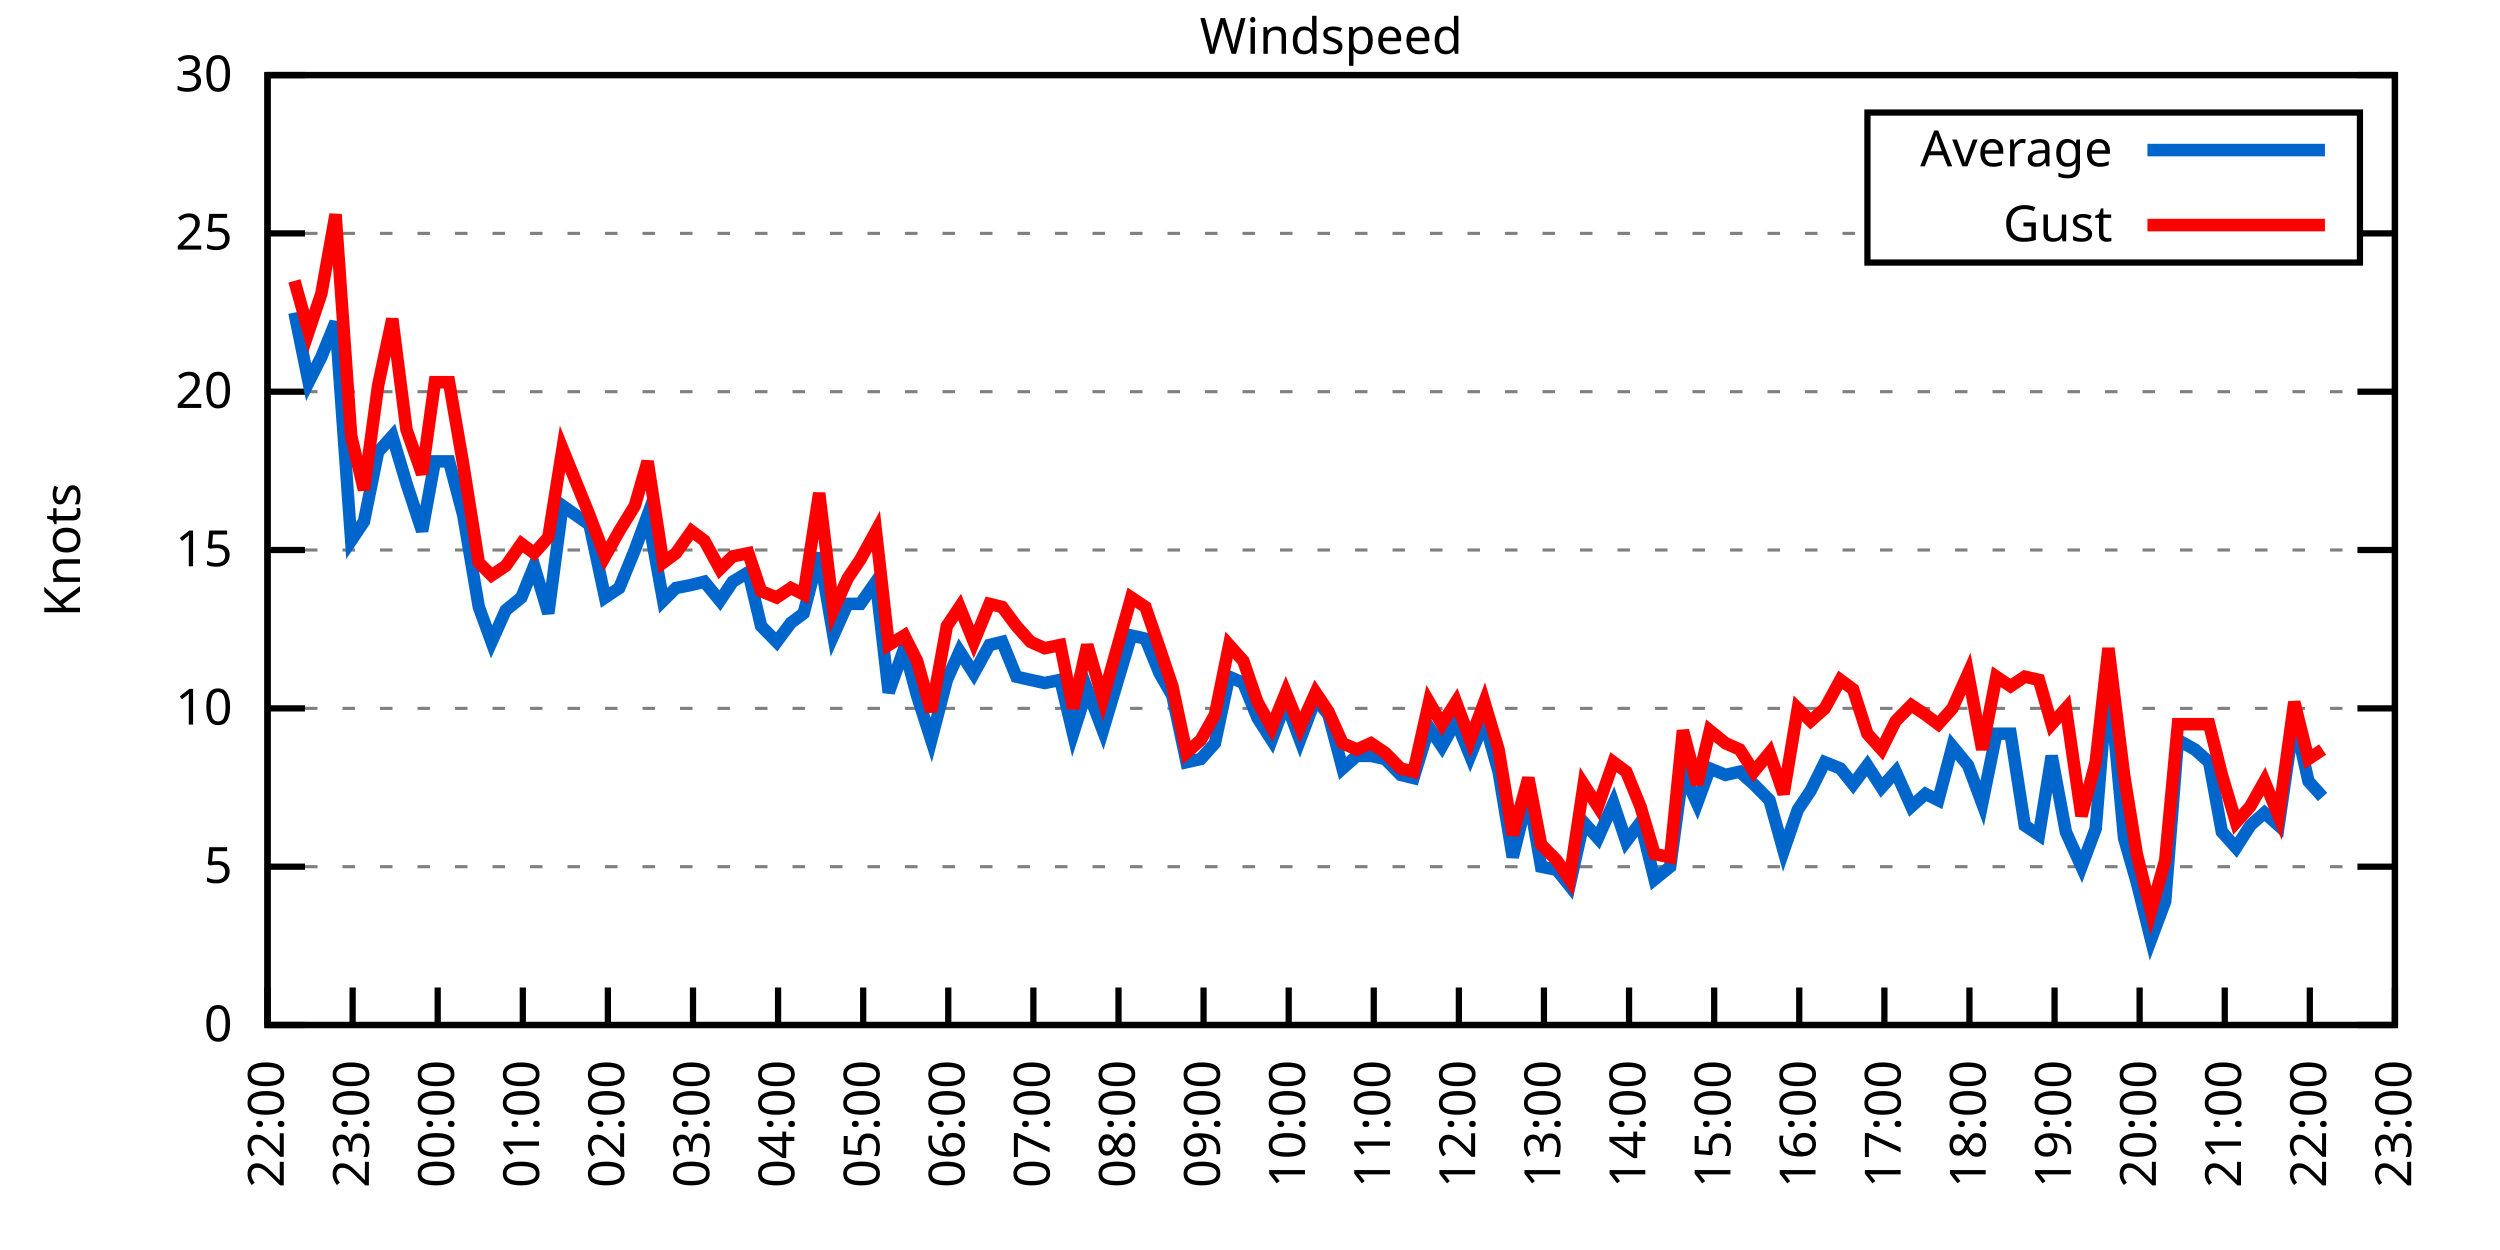
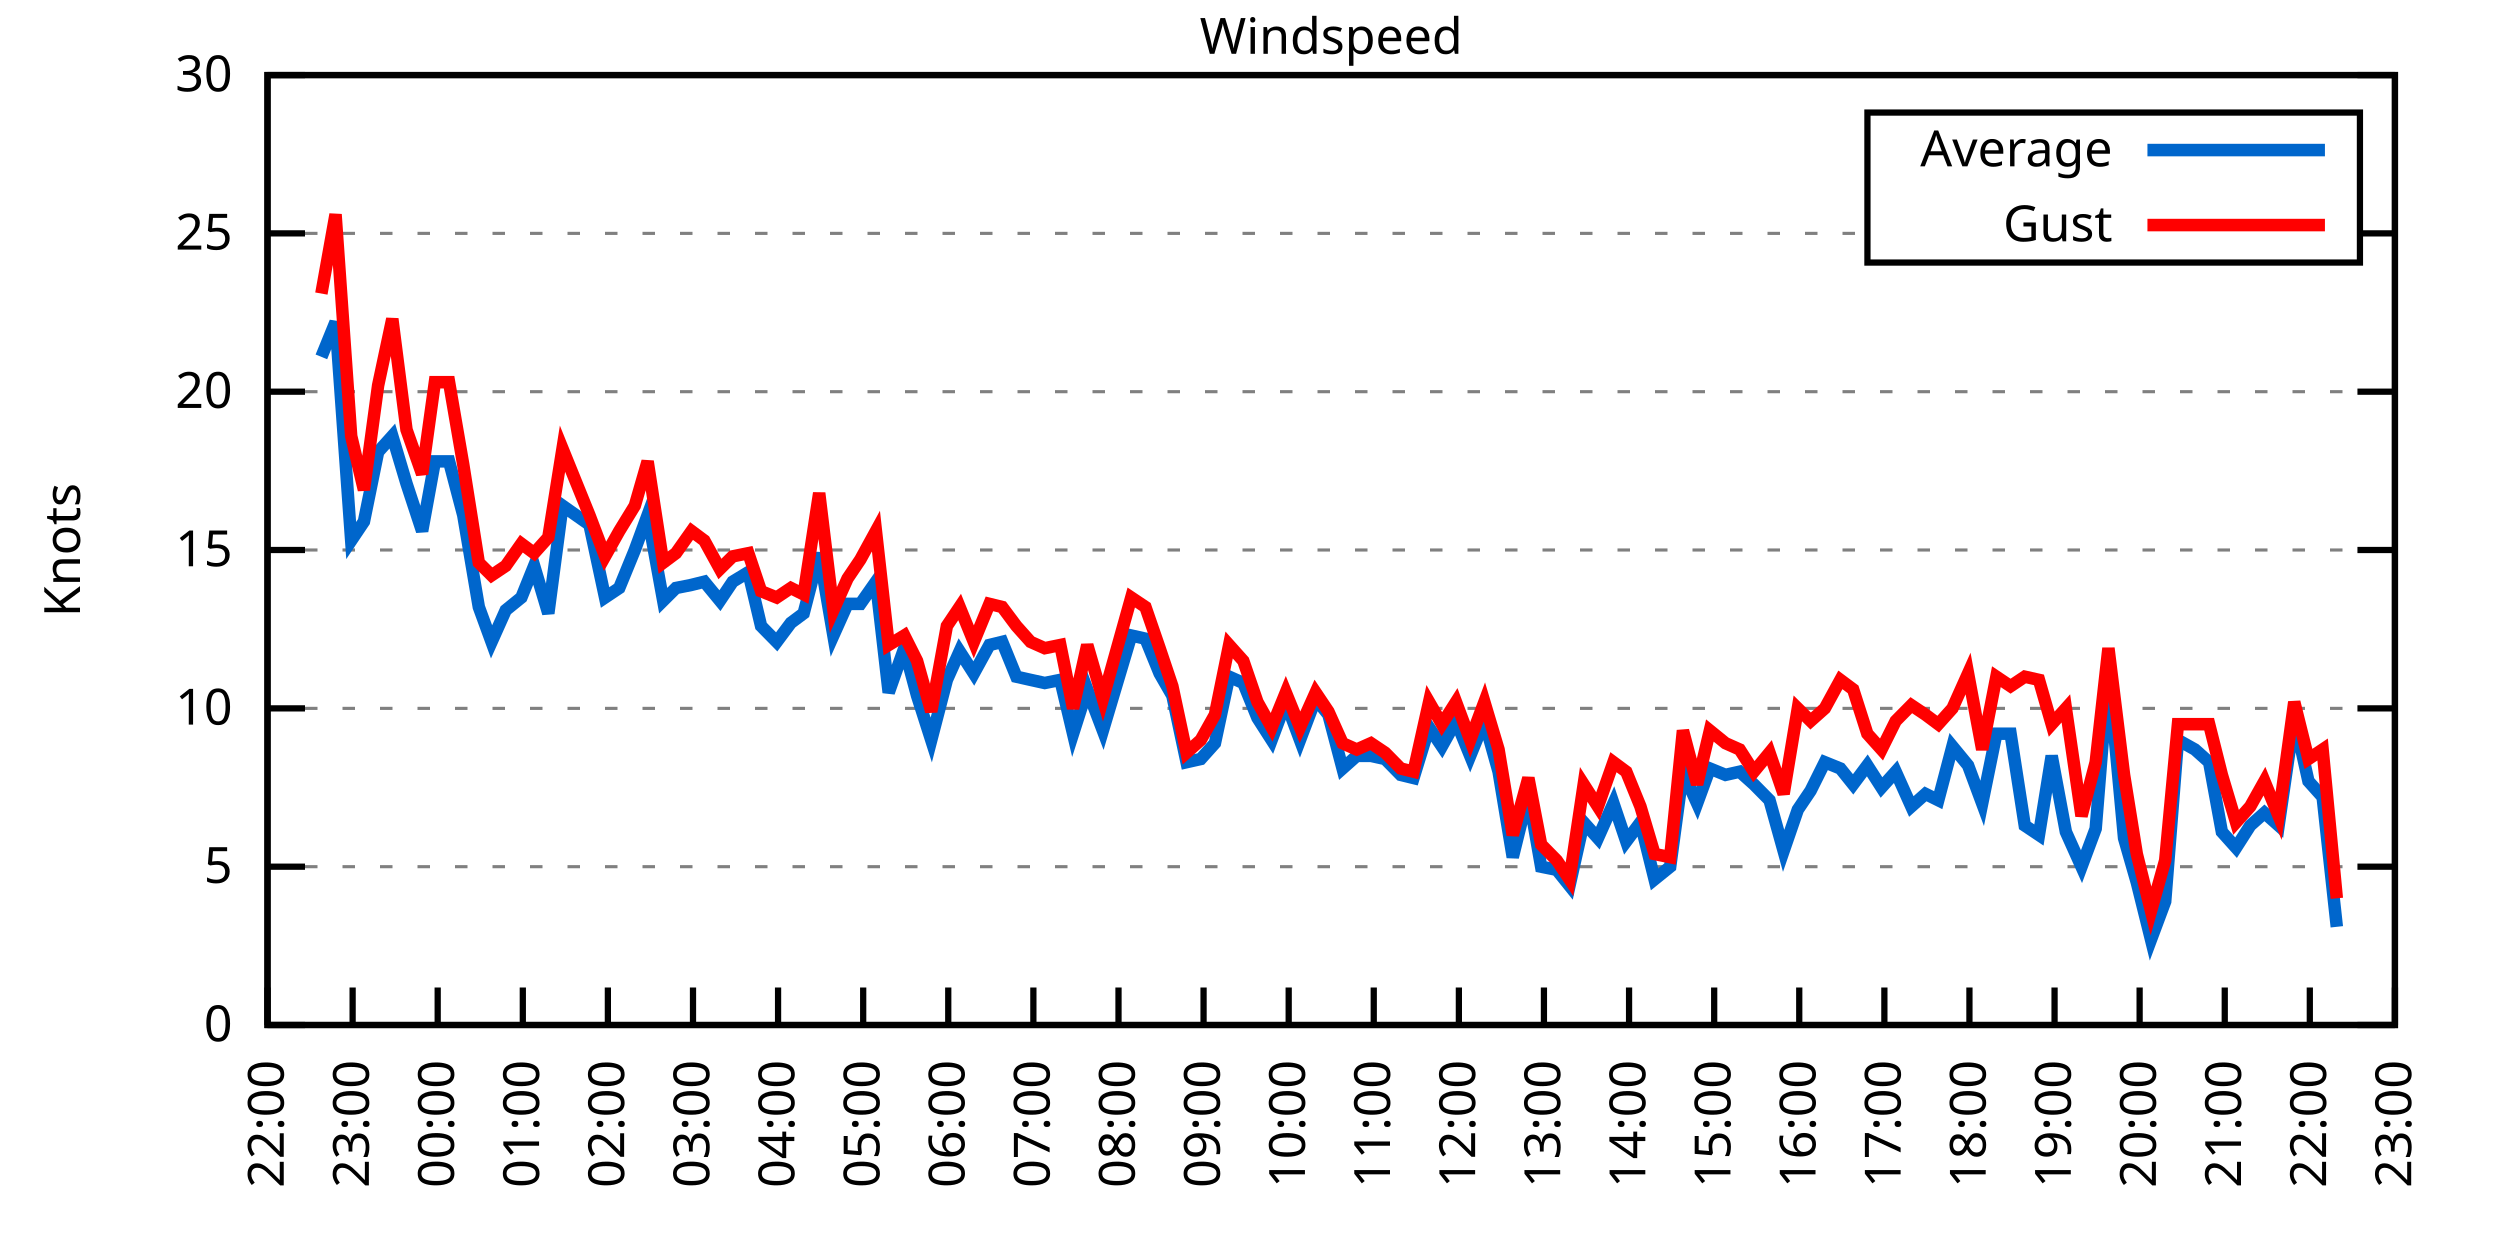
<svg xmlns="http://www.w3.org/2000/svg" xmlns:xlink="http://www.w3.org/1999/xlink" width="400" height="200" viewBox="0 0 400 200">
  <g id="gnuplot_canvas">
    <rect x="0" y="0" width="400" height="200" fill="none" />
    <defs>
      <circle id="gpDot" r="0.5" stroke-width="0.5" stroke="currentColor" />
      <path id="gpPt0" stroke-width="0.333" stroke="currentColor" d="M-1,0 h2 M0,-1 v2" />
      <path id="gpPt1" stroke-width="0.333" stroke="currentColor" d="M-1,-1 L1,1 M1,-1 L-1,1" />
      <path id="gpPt2" stroke-width="0.333" stroke="currentColor" d="M-1,0 L1,0 M0,-1 L0,1 M-1,-1 L1,1 M-1,1 L1,-1" />
      <rect id="gpPt3" stroke-width="0.333" stroke="currentColor" x="-1" y="-1" width="2" height="2" />
      <rect id="gpPt4" stroke-width="0.333" stroke="currentColor" fill="currentColor" x="-1" y="-1" width="2" height="2" />
      <circle id="gpPt5" stroke-width="0.333" stroke="currentColor" cx="0" cy="0" r="1" />
      <use xlink:href="#gpPt5" id="gpPt6" fill="currentColor" stroke="none" />
      <path id="gpPt7" stroke-width="0.333" stroke="currentColor" d="M0,-1.33 L-1.33,0.67 L1.33,0.67 z" />
      <use xlink:href="#gpPt7" id="gpPt8" fill="currentColor" stroke="none" />
      <use xlink:href="#gpPt7" id="gpPt9" stroke="currentColor" transform="rotate(180)" />
      <use xlink:href="#gpPt9" id="gpPt10" fill="currentColor" stroke="none" />
      <use xlink:href="#gpPt3" id="gpPt11" stroke="currentColor" transform="rotate(45)" />
      <use xlink:href="#gpPt11" id="gpPt12" fill="currentColor" stroke="none" />
      <path id="gpPt13" stroke-width="0.333" stroke="currentColor" d="M0,1.330 L1.265,0.411 L0.782,-1.067 L-0.782,-1.076 L-1.265,0.411 z" />
      <use xlink:href="#gpPt13" id="gpPt14" fill="currentColor" stroke="none" />
      <filter id="textbox" filterUnits="objectBoundingBox" x="0" y="0" height="1" width="1">
        <feFlood flood-color="white" flood-opacity="1" result="bgnd" />
        <feComposite in="SourceGraphic" in2="bgnd" operator="atop" />
      </filter>
      <filter id="greybox" filterUnits="objectBoundingBox" x="0" y="0" height="1" width="1">
        <feFlood flood-color="lightgrey" flood-opacity="1" result="grey" />
        <feComposite in="SourceGraphic" in2="grey" operator="atop" />
      </filter>
    </defs>
    <g fill="none" color="white" stroke="currentColor" stroke-width="1.00" stroke-linecap="butt" stroke-linejoin="miter">
</g>
    <g fill="none" color="black" stroke="currentColor" stroke-width="1.00" stroke-linecap="butt" stroke-linejoin="miter">
      <g stroke="none" shape-rendering="crispEdges">
        <polygon fill="rgb(255, 255, 255)" points="42.80,164.00 383.18,164.00 383.18,12.02 42.80,12.02 " />
      </g>
    </g>
    <g fill="none" color="black" stroke="currentColor" stroke-width="1.00" stroke-linecap="butt" stroke-linejoin="miter">
</g>
    <g fill="none" color="black" stroke="black" stroke-width="0.50" stroke-linecap="butt" stroke-linejoin="miter">
</g>
    <g fill="none" color="gray" stroke="currentColor" stroke-width="0.50" stroke-linecap="butt" stroke-linejoin="miter">
      <path stroke="gray" stroke-dasharray="2,4" class="gridline" d="M42.80,164.00 L383.19,164.00  " />
    </g>
    <g fill="none" color="gray" stroke="gray" stroke-width="1.00" stroke-linecap="butt" stroke-linejoin="miter">
</g>
    <g fill="none" color="black" stroke="currentColor" stroke-width="1.00" stroke-linecap="butt" stroke-linejoin="miter">
      <path stroke="black" d="M42.80,164.00 L48.80,164.00 M383.19,164.00 L377.19,164.00  " />
      <g transform="translate(37.20,166.60)" stroke="none" fill="black" font-family="Sans" font-size="8.00" text-anchor="end">
        <text>
          <tspan font-family="Sans"> 0</tspan>
        </text>
      </g>
    </g>
    <g fill="none" color="black" stroke="currentColor" stroke-width="1.00" stroke-linecap="butt" stroke-linejoin="miter">
</g>
    <g fill="none" color="black" stroke="black" stroke-width="0.50" stroke-linecap="butt" stroke-linejoin="miter">
</g>
    <g fill="none" color="gray" stroke="currentColor" stroke-width="0.50" stroke-linecap="butt" stroke-linejoin="miter">
      <path stroke="gray" stroke-dasharray="2,4" class="gridline" d="M42.80,138.67 L383.19,138.67  " />
    </g>
    <g fill="none" color="gray" stroke="gray" stroke-width="1.00" stroke-linecap="butt" stroke-linejoin="miter">
</g>
    <g fill="none" color="black" stroke="currentColor" stroke-width="1.00" stroke-linecap="butt" stroke-linejoin="miter">
      <path stroke="black" d="M42.80,138.67 L48.80,138.67 M383.19,138.67 L377.19,138.67  " />
      <g transform="translate(37.20,141.27)" stroke="none" fill="black" font-family="Sans" font-size="8.00" text-anchor="end">
        <text>
          <tspan font-family="Sans"> 5</tspan>
        </text>
      </g>
    </g>
    <g fill="none" color="black" stroke="currentColor" stroke-width="1.00" stroke-linecap="butt" stroke-linejoin="miter">
</g>
    <g fill="none" color="black" stroke="black" stroke-width="0.50" stroke-linecap="butt" stroke-linejoin="miter">
</g>
    <g fill="none" color="gray" stroke="currentColor" stroke-width="0.50" stroke-linecap="butt" stroke-linejoin="miter">
      <path stroke="gray" stroke-dasharray="2,4" class="gridline" d="M42.80,113.34 L383.19,113.34  " />
    </g>
    <g fill="none" color="gray" stroke="gray" stroke-width="1.00" stroke-linecap="butt" stroke-linejoin="miter">
</g>
    <g fill="none" color="black" stroke="currentColor" stroke-width="1.00" stroke-linecap="butt" stroke-linejoin="miter">
      <path stroke="black" d="M42.80,113.34 L48.80,113.34 M383.19,113.34 L377.19,113.34  " />
      <g transform="translate(37.20,115.94)" stroke="none" fill="black" font-family="Sans" font-size="8.00" text-anchor="end">
        <text>
          <tspan font-family="Sans"> 10</tspan>
        </text>
      </g>
    </g>
    <g fill="none" color="black" stroke="currentColor" stroke-width="1.00" stroke-linecap="butt" stroke-linejoin="miter">
</g>
    <g fill="none" color="black" stroke="black" stroke-width="0.50" stroke-linecap="butt" stroke-linejoin="miter">
</g>
    <g fill="none" color="gray" stroke="currentColor" stroke-width="0.50" stroke-linecap="butt" stroke-linejoin="miter">
      <path stroke="gray" stroke-dasharray="2,4" class="gridline" d="M42.80,88.00 L383.19,88.00  " />
    </g>
    <g fill="none" color="gray" stroke="gray" stroke-width="1.00" stroke-linecap="butt" stroke-linejoin="miter">
</g>
    <g fill="none" color="black" stroke="currentColor" stroke-width="1.00" stroke-linecap="butt" stroke-linejoin="miter">
      <path stroke="black" d="M42.80,88.00 L48.80,88.00 M383.19,88.00 L377.19,88.00  " />
      <g transform="translate(37.20,90.60)" stroke="none" fill="black" font-family="Sans" font-size="8.00" text-anchor="end">
        <text>
          <tspan font-family="Sans"> 15</tspan>
        </text>
      </g>
    </g>
    <g fill="none" color="black" stroke="currentColor" stroke-width="1.00" stroke-linecap="butt" stroke-linejoin="miter">
</g>
    <g fill="none" color="black" stroke="black" stroke-width="0.50" stroke-linecap="butt" stroke-linejoin="miter">
</g>
    <g fill="none" color="gray" stroke="currentColor" stroke-width="0.50" stroke-linecap="butt" stroke-linejoin="miter">
      <path stroke="gray" stroke-dasharray="2,4" class="gridline" d="M42.80,62.67 L383.19,62.67  " />
    </g>
    <g fill="none" color="gray" stroke="gray" stroke-width="1.00" stroke-linecap="butt" stroke-linejoin="miter">
</g>
    <g fill="none" color="black" stroke="currentColor" stroke-width="1.00" stroke-linecap="butt" stroke-linejoin="miter">
      <path stroke="black" d="M42.80,62.67 L48.80,62.67 M383.19,62.67 L377.19,62.67  " />
      <g transform="translate(37.20,65.27)" stroke="none" fill="black" font-family="Sans" font-size="8.00" text-anchor="end">
        <text>
          <tspan font-family="Sans"> 20</tspan>
        </text>
      </g>
    </g>
    <g fill="none" color="black" stroke="currentColor" stroke-width="1.00" stroke-linecap="butt" stroke-linejoin="miter">
</g>
    <g fill="none" color="black" stroke="black" stroke-width="0.50" stroke-linecap="butt" stroke-linejoin="miter">
</g>
    <g fill="none" color="gray" stroke="currentColor" stroke-width="0.50" stroke-linecap="butt" stroke-linejoin="miter">
      <path stroke="gray" stroke-dasharray="2,4" class="gridline" d="M42.80,37.34 L298.79,37.34 M377.59,37.34 L383.19,37.34  " />
    </g>
    <g fill="none" color="gray" stroke="gray" stroke-width="1.00" stroke-linecap="butt" stroke-linejoin="miter">
</g>
    <g fill="none" color="black" stroke="currentColor" stroke-width="1.00" stroke-linecap="butt" stroke-linejoin="miter">
      <path stroke="black" d="M42.80,37.34 L48.80,37.34 M383.19,37.34 L377.19,37.34  " />
      <g transform="translate(37.20,39.94)" stroke="none" fill="black" font-family="Sans" font-size="8.00" text-anchor="end">
        <text>
          <tspan font-family="Sans"> 25</tspan>
        </text>
      </g>
    </g>
    <g fill="none" color="black" stroke="currentColor" stroke-width="1.00" stroke-linecap="butt" stroke-linejoin="miter">
</g>
    <g fill="none" color="black" stroke="black" stroke-width="0.50" stroke-linecap="butt" stroke-linejoin="miter">
</g>
    <g fill="none" color="gray" stroke="currentColor" stroke-width="0.50" stroke-linecap="butt" stroke-linejoin="miter">
      <path stroke="gray" stroke-dasharray="2,4" class="gridline" d="M42.80,12.01 L383.19,12.01  " />
    </g>
    <g fill="none" color="gray" stroke="gray" stroke-width="1.00" stroke-linecap="butt" stroke-linejoin="miter">
</g>
    <g fill="none" color="black" stroke="currentColor" stroke-width="1.00" stroke-linecap="butt" stroke-linejoin="miter">
      <path stroke="black" d="M42.80,12.01 L48.80,12.01 M383.19,12.01 L377.19,12.01  " />
      <g transform="translate(37.20,14.61)" stroke="none" fill="black" font-family="Sans" font-size="8.00" text-anchor="end">
        <text>
          <tspan font-family="Sans"> 30</tspan>
        </text>
      </g>
    </g>
    <g fill="none" color="black" stroke="currentColor" stroke-width="1.00" stroke-linecap="butt" stroke-linejoin="miter">
      <path stroke="black" d="M42.80,164.00 L42.80,158.00  " />
      <g transform="translate(45.40,169.60) rotate(270.00)" stroke="none" fill="black" font-family="Sans" font-size="8.00" text-anchor="end">
        <text>
          <tspan font-family="Sans">22:00</tspan>
        </text>
      </g>
    </g>
    <g fill="none" color="black" stroke="currentColor" stroke-width="1.00" stroke-linecap="butt" stroke-linejoin="miter">
      <path stroke="black" d="M56.42,164.00 L56.42,158.00  " />
      <g transform="translate(59.02,169.60) rotate(270.00)" stroke="none" fill="black" font-family="Sans" font-size="8.00" text-anchor="end">
        <text>
          <tspan font-family="Sans">23:00</tspan>
        </text>
      </g>
    </g>
    <g fill="none" color="black" stroke="currentColor" stroke-width="1.00" stroke-linecap="butt" stroke-linejoin="miter">
      <path stroke="black" d="M70.03,164.00 L70.03,158.00  " />
      <g transform="translate(72.63,169.60) rotate(270.00)" stroke="none" fill="black" font-family="Sans" font-size="8.00" text-anchor="end">
        <text>
          <tspan font-family="Sans">00:00</tspan>
        </text>
      </g>
    </g>
    <g fill="none" color="black" stroke="currentColor" stroke-width="1.00" stroke-linecap="butt" stroke-linejoin="miter">
      <path stroke="black" d="M83.65,164.00 L83.65,158.00  " />
      <g transform="translate(86.25,169.60) rotate(270.00)" stroke="none" fill="black" font-family="Sans" font-size="8.00" text-anchor="end">
        <text>
          <tspan font-family="Sans">01:00</tspan>
        </text>
      </g>
    </g>
    <g fill="none" color="black" stroke="currentColor" stroke-width="1.00" stroke-linecap="butt" stroke-linejoin="miter">
      <path stroke="black" d="M97.26,164.00 L97.26,158.00  " />
      <g transform="translate(99.86,169.60) rotate(270.00)" stroke="none" fill="black" font-family="Sans" font-size="8.00" text-anchor="end">
        <text>
          <tspan font-family="Sans">02:00</tspan>
        </text>
      </g>
    </g>
    <g fill="none" color="black" stroke="currentColor" stroke-width="1.00" stroke-linecap="butt" stroke-linejoin="miter">
      <path stroke="black" d="M110.88,164.00 L110.88,158.00  " />
      <g transform="translate(113.48,169.60) rotate(270.00)" stroke="none" fill="black" font-family="Sans" font-size="8.00" text-anchor="end">
        <text>
          <tspan font-family="Sans">03:00</tspan>
        </text>
      </g>
    </g>
    <g fill="none" color="black" stroke="currentColor" stroke-width="1.00" stroke-linecap="butt" stroke-linejoin="miter">
      <path stroke="black" d="M124.49,164.00 L124.49,158.00  " />
      <g transform="translate(127.09,169.60) rotate(270.00)" stroke="none" fill="black" font-family="Sans" font-size="8.00" text-anchor="end">
        <text>
          <tspan font-family="Sans">04:00</tspan>
        </text>
      </g>
    </g>
    <g fill="none" color="black" stroke="currentColor" stroke-width="1.00" stroke-linecap="butt" stroke-linejoin="miter">
      <path stroke="black" d="M138.11,164.00 L138.11,158.00  " />
      <g transform="translate(140.71,169.60) rotate(270.00)" stroke="none" fill="black" font-family="Sans" font-size="8.00" text-anchor="end">
        <text>
          <tspan font-family="Sans">05:00</tspan>
        </text>
      </g>
    </g>
    <g fill="none" color="black" stroke="currentColor" stroke-width="1.00" stroke-linecap="butt" stroke-linejoin="miter">
      <path stroke="black" d="M151.72,164.00 L151.72,158.00  " />
      <g transform="translate(154.32,169.60) rotate(270.00)" stroke="none" fill="black" font-family="Sans" font-size="8.00" text-anchor="end">
        <text>
          <tspan font-family="Sans">06:00</tspan>
        </text>
      </g>
    </g>
    <g fill="none" color="black" stroke="currentColor" stroke-width="1.00" stroke-linecap="butt" stroke-linejoin="miter">
      <path stroke="black" d="M165.34,164.00 L165.34,158.00  " />
      <g transform="translate(167.94,169.60) rotate(270.00)" stroke="none" fill="black" font-family="Sans" font-size="8.00" text-anchor="end">
        <text>
          <tspan font-family="Sans">07:00</tspan>
        </text>
      </g>
    </g>
    <g fill="none" color="black" stroke="currentColor" stroke-width="1.00" stroke-linecap="butt" stroke-linejoin="miter">
      <path stroke="black" d="M178.96,164.00 L178.96,158.00  " />
      <g transform="translate(181.56,169.60) rotate(270.00)" stroke="none" fill="black" font-family="Sans" font-size="8.00" text-anchor="end">
        <text>
          <tspan font-family="Sans">08:00</tspan>
        </text>
      </g>
    </g>
    <g fill="none" color="black" stroke="currentColor" stroke-width="1.00" stroke-linecap="butt" stroke-linejoin="miter">
      <path stroke="black" d="M192.57,164.00 L192.57,158.00  " />
      <g transform="translate(195.17,169.60) rotate(270.00)" stroke="none" fill="black" font-family="Sans" font-size="8.00" text-anchor="end">
        <text>
          <tspan font-family="Sans">09:00</tspan>
        </text>
      </g>
    </g>
    <g fill="none" color="black" stroke="currentColor" stroke-width="1.00" stroke-linecap="butt" stroke-linejoin="miter">
      <path stroke="black" d="M206.19,164.00 L206.19,158.00  " />
      <g transform="translate(208.79,169.60) rotate(270.00)" stroke="none" fill="black" font-family="Sans" font-size="8.00" text-anchor="end">
        <text>
          <tspan font-family="Sans">10:00</tspan>
        </text>
      </g>
    </g>
    <g fill="none" color="black" stroke="currentColor" stroke-width="1.00" stroke-linecap="butt" stroke-linejoin="miter">
      <path stroke="black" d="M219.80,164.00 L219.80,158.00  " />
      <g transform="translate(222.40,169.60) rotate(270.00)" stroke="none" fill="black" font-family="Sans" font-size="8.00" text-anchor="end">
        <text>
          <tspan font-family="Sans">11:00</tspan>
        </text>
      </g>
    </g>
    <g fill="none" color="black" stroke="currentColor" stroke-width="1.00" stroke-linecap="butt" stroke-linejoin="miter">
      <path stroke="black" d="M233.42,164.00 L233.42,158.00  " />
      <g transform="translate(236.02,169.60) rotate(270.00)" stroke="none" fill="black" font-family="Sans" font-size="8.00" text-anchor="end">
        <text>
          <tspan font-family="Sans">12:00</tspan>
        </text>
      </g>
    </g>
    <g fill="none" color="black" stroke="currentColor" stroke-width="1.00" stroke-linecap="butt" stroke-linejoin="miter">
      <path stroke="black" d="M247.03,164.00 L247.03,158.00  " />
      <g transform="translate(249.63,169.60) rotate(270.00)" stroke="none" fill="black" font-family="Sans" font-size="8.00" text-anchor="end">
        <text>
          <tspan font-family="Sans">13:00</tspan>
        </text>
      </g>
    </g>
    <g fill="none" color="black" stroke="currentColor" stroke-width="1.00" stroke-linecap="butt" stroke-linejoin="miter">
      <path stroke="black" d="M260.65,164.00 L260.65,158.00  " />
      <g transform="translate(263.25,169.60) rotate(270.00)" stroke="none" fill="black" font-family="Sans" font-size="8.00" text-anchor="end">
        <text>
          <tspan font-family="Sans">14:00</tspan>
        </text>
      </g>
    </g>
    <g fill="none" color="black" stroke="currentColor" stroke-width="1.00" stroke-linecap="butt" stroke-linejoin="miter">
      <path stroke="black" d="M274.27,164.00 L274.27,158.00  " />
      <g transform="translate(276.87,169.60) rotate(270.00)" stroke="none" fill="black" font-family="Sans" font-size="8.00" text-anchor="end">
        <text>
          <tspan font-family="Sans">15:00</tspan>
        </text>
      </g>
    </g>
    <g fill="none" color="black" stroke="currentColor" stroke-width="1.00" stroke-linecap="butt" stroke-linejoin="miter">
      <path stroke="black" d="M287.88,164.00 L287.88,158.00  " />
      <g transform="translate(290.48,169.60) rotate(270.00)" stroke="none" fill="black" font-family="Sans" font-size="8.00" text-anchor="end">
        <text>
          <tspan font-family="Sans">16:00</tspan>
        </text>
      </g>
    </g>
    <g fill="none" color="black" stroke="currentColor" stroke-width="1.00" stroke-linecap="butt" stroke-linejoin="miter">
      <path stroke="black" d="M301.50,164.00 L301.50,158.00  " />
      <g transform="translate(304.10,169.60) rotate(270.00)" stroke="none" fill="black" font-family="Sans" font-size="8.00" text-anchor="end">
        <text>
          <tspan font-family="Sans">17:00</tspan>
        </text>
      </g>
    </g>
    <g fill="none" color="black" stroke="currentColor" stroke-width="1.00" stroke-linecap="butt" stroke-linejoin="miter">
      <path stroke="black" d="M315.11,164.00 L315.11,158.00  " />
      <g transform="translate(317.71,169.60) rotate(270.00)" stroke="none" fill="black" font-family="Sans" font-size="8.00" text-anchor="end">
        <text>
          <tspan font-family="Sans">18:00</tspan>
        </text>
      </g>
    </g>
    <g fill="none" color="black" stroke="currentColor" stroke-width="1.00" stroke-linecap="butt" stroke-linejoin="miter">
      <path stroke="black" d="M328.73,164.00 L328.73,158.00  " />
      <g transform="translate(331.33,169.60) rotate(270.00)" stroke="none" fill="black" font-family="Sans" font-size="8.00" text-anchor="end">
        <text>
          <tspan font-family="Sans">19:00</tspan>
        </text>
      </g>
    </g>
    <g fill="none" color="black" stroke="currentColor" stroke-width="1.00" stroke-linecap="butt" stroke-linejoin="miter">
      <path stroke="black" d="M342.34,164.00 L342.34,158.00  " />
      <g transform="translate(344.94,169.60) rotate(270.00)" stroke="none" fill="black" font-family="Sans" font-size="8.00" text-anchor="end">
        <text>
          <tspan font-family="Sans">20:00</tspan>
        </text>
      </g>
    </g>
    <g fill="none" color="black" stroke="currentColor" stroke-width="1.00" stroke-linecap="butt" stroke-linejoin="miter">
      <path stroke="black" d="M355.96,164.00 L355.96,158.00  " />
      <g transform="translate(358.56,169.60) rotate(270.00)" stroke="none" fill="black" font-family="Sans" font-size="8.00" text-anchor="end">
        <text>
          <tspan font-family="Sans">21:00</tspan>
        </text>
      </g>
    </g>
    <g fill="none" color="black" stroke="currentColor" stroke-width="1.00" stroke-linecap="butt" stroke-linejoin="miter">
      <path stroke="black" d="M369.57,164.00 L369.57,158.00  " />
      <g transform="translate(372.17,169.60) rotate(270.00)" stroke="none" fill="black" font-family="Sans" font-size="8.00" text-anchor="end">
        <text>
          <tspan font-family="Sans">22:00</tspan>
        </text>
      </g>
    </g>
    <g fill="none" color="black" stroke="currentColor" stroke-width="1.00" stroke-linecap="butt" stroke-linejoin="miter">
      <path stroke="black" d="M383.19,164.00 L383.19,158.00  " />
      <g transform="translate(385.79,169.60) rotate(270.00)" stroke="none" fill="black" font-family="Sans" font-size="8.00" text-anchor="end">
        <text>
          <tspan font-family="Sans">23:00</tspan>
        </text>
      </g>
    </g>
    <g fill="none" color="black" stroke="currentColor" stroke-width="1.00" stroke-linecap="butt" stroke-linejoin="miter">
</g>
    <g fill="none" color="black" stroke="currentColor" stroke-width="1.00" stroke-linecap="butt" stroke-linejoin="miter">
      <path stroke="black" d="M42.80,12.01 L42.80,164.00 L383.19,164.00 L383.19,12.01 L42.80,12.01 Z  " />
    </g>
    <g fill="none" color="black" stroke="currentColor" stroke-width="1.00" stroke-linecap="butt" stroke-linejoin="miter">
</g>
    <g fill="none" color="black" stroke="currentColor" stroke-width="1.00" stroke-linecap="butt" stroke-linejoin="miter">
      <path stroke="black" d="M298.79,42.01 L298.79,18.01 L377.59,18.01 L377.59,42.01 L298.79,42.01 Z  " />
    </g>
    <g id="Windspeed_plot_1">
      <g fill="none" color="white" stroke="black" stroke-width="2.00" stroke-linecap="butt" stroke-linejoin="miter">
</g>
      <g fill="none" color="black" stroke="currentColor" stroke-width="2.00" stroke-linecap="butt" stroke-linejoin="miter">
        <g transform="translate(337.99,26.61)" stroke="none" fill="black" font-family="Sans" font-size="8.00" text-anchor="end">
          <text>
            <tspan font-family="Sans">Average</tspan>
          </text>
        </g>
      </g>
      <g fill="none" color="black" stroke="currentColor" stroke-width="2.00" stroke-linecap="butt" stroke-linejoin="miter">
-         <path stroke="rgb(  0, 102, 204)" d="M343.59,24.01 L371.99,24.01 M47.11,50.01 L49.38,61.15 L51.42,57.10 L53.69,51.53 L56.19,86.49 L58.23,83.45   L60.50,72.30 L62.77,69.77 L65.04,77.37 L67.54,84.97 L69.58,73.82 L71.85,73.82 L74.12,82.43 L76.61,97.12   L78.65,102.70 L80.92,97.63 L83.42,95.60 L85.46,90.54 L87.73,98.14 L90.00,80.91 L94.31,83.95 L96.81,95.60   L99.08,94.08 L101.57,88.00 L103.62,82.43 L106.11,96.11 L108.15,94.08 L110.65,93.58 L112.69,93.07 L115.19,96.11   L117.23,93.07 L119.73,91.55 L121.77,100.16 L124.27,102.70 L126.54,99.66 L128.58,98.14 L131.07,88.51 L133.34,101.68   L135.61,96.62 L137.66,96.62 L140.15,93.07 L142.19,110.80 L144.69,103.71 L146.73,111.31 L149.00,118.40 L151.50,108.78   L153.54,104.22 L155.81,107.76 L158.31,103.20 L160.35,102.70 L162.62,108.27 L164.89,108.78 L167.16,109.28 L169.65,108.78   L171.69,117.39 L173.96,110.30 L176.46,116.88 L181.00,101.68 L183.27,102.19 L185.54,107.76 L187.58,111.31 L189.85,121.95   L192.12,121.44 L194.39,118.91 L196.66,108.27 L198.93,109.28 L201.19,114.86 L203.46,118.40 L205.73,112.32 L208.00,118.40   L210.50,111.82 L212.54,114.35 L214.81,122.96 L217.08,120.94 L219.35,120.94 L221.62,121.44 L224.11,123.98 L226.16,124.48   L228.65,116.38 L230.70,119.42 L232.96,115.36 L235.23,120.94 L237.50,115.36 L239.77,123.47 L242.04,137.15 L244.54,127.02   L246.58,138.67 L249.08,139.17 L251.12,141.71 L253.39,131.58 L255.66,134.11 L258.15,128.54 L260.20,134.62 L262.47,131.58   L264.73,140.69 L267.23,138.67 L269.27,123.47 L271.54,128.54 L273.58,122.96 L276.08,123.98 L278.35,123.47 L280.62,125.50   L283.12,128.03 L285.38,136.14 L287.65,129.55 L289.70,126.51 L291.97,121.95 L294.46,122.96 L296.50,125.50 L298.77,122.46   L301.04,126.00 L303.31,123.47 L305.81,129.04 L308.08,127.02 L310.12,128.03 L312.39,119.42 L314.89,122.46 L317.15,128.54   L319.42,117.39 L321.69,117.39 L323.96,132.08 L326.23,133.60 L328.27,120.94 L330.54,133.10 L333.04,138.67 L335.31,132.59   L337.35,107.26 L339.85,134.11 L341.89,141.20 L344.16,150.32 L346.43,144.24 L348.47,118.40 L351.19,119.92 L353.46,121.95   L355.50,133.10 L357.77,135.63 L360.04,132.08 L362.31,130.06 L364.58,132.08 L367.08,114.86 L369.35,124.99 L371.62,127.52    " />
+         <path stroke="rgb(  0, 102, 204)" d="M343.59,24.01 L371.99,24.01 M51.42,57.10 L53.69,51.53 L56.19,86.49 L58.23,83.45 L60.50,72.30 L62.77,69.77   L65.04,77.37 L67.54,84.97 L69.58,73.82 L71.85,73.82 L74.12,82.43 L76.61,97.12 L78.65,102.70 L80.92,97.63   L83.42,95.60 L85.46,90.54 L87.73,98.14 L90.00,80.91 L94.31,83.95 L96.81,95.60 L99.08,94.08 L101.57,88.00   L103.62,82.43 L106.11,96.11 L108.15,94.08 L110.65,93.58 L112.69,93.07 L115.19,96.11 L117.23,93.07 L119.73,91.55   L121.77,100.16 L124.27,102.70 L126.54,99.66 L128.58,98.14 L131.07,88.51 L133.34,101.68 L135.61,96.62 L137.66,96.62   L140.15,93.07 L142.19,110.80 L144.69,103.71 L146.73,111.31 L149.00,118.40 L151.50,108.78 L153.54,104.22 L155.81,107.76   L158.31,103.20 L160.35,102.70 L162.62,108.27 L164.89,108.78 L167.16,109.28 L169.65,108.78 L171.69,117.39 L173.96,110.30   L176.46,116.88 L181.00,101.68 L183.27,102.19 L185.54,107.76 L187.58,111.31 L189.85,121.95 L192.12,121.44 L194.39,118.91   L196.66,108.27 L198.93,109.28 L201.19,114.86 L203.46,118.40 L205.73,112.32 L208.00,118.40 L210.50,111.82 L212.54,114.35   L214.81,122.96 L217.08,120.94 L219.35,120.94 L221.62,121.44 L224.11,123.98 L226.16,124.48 L228.65,116.38 L230.70,119.42   L232.96,115.36 L235.23,120.94 L237.50,115.36 L239.77,123.47 L242.04,137.15 L244.54,127.02 L246.58,138.67 L249.08,139.17   L251.12,141.71 L253.39,131.58 L255.66,134.11 L258.15,128.54 L260.20,134.62 L262.47,131.58 L264.73,140.69 L267.23,138.67   L269.27,123.47 L271.54,128.54 L273.58,122.96 L276.08,123.98 L278.35,123.47 L280.62,125.50 L283.12,128.03 L285.38,136.14   L287.65,129.55 L289.70,126.51 L291.97,121.95 L294.46,122.96 L296.50,125.50 L298.77,122.46 L301.04,126.00 L303.31,123.47   L305.81,129.04 L308.08,127.02 L310.12,128.03 L312.39,119.42 L314.89,122.46 L317.15,128.54 L319.42,117.39 L321.69,117.39   L323.96,132.08 L326.23,133.60 L328.27,120.94 L330.54,133.10 L333.04,138.67 L335.31,132.59 L337.35,107.26 L339.85,134.11   L341.89,141.20 L344.16,150.32 L346.43,144.24 L348.47,118.40 L351.19,119.92 L353.46,121.95 L355.50,133.10 L357.77,135.63   L360.04,132.08 L362.31,130.06 L364.58,132.08 L367.08,114.86 L369.35,124.99 L371.62,127.52 L373.89,148.29  " />
      </g>
    </g>
    <g id="Windspeed_plot_2">
      <g fill="none" color="black" stroke="currentColor" stroke-width="2.00" stroke-linecap="butt" stroke-linejoin="miter">
        <g transform="translate(337.99,38.61)" stroke="none" fill="black" font-family="Sans" font-size="8.00" text-anchor="end">
          <text>
            <tspan font-family="Sans">Gust</tspan>
          </text>
        </g>
      </g>
      <g fill="none" color="black" stroke="currentColor" stroke-width="2.00" stroke-linecap="butt" stroke-linejoin="miter">
-         <path stroke="rgb(255,   0,   0)" d="M343.59,36.01 L371.99,36.01 M47.11,44.94 L49.38,53.05 L51.42,46.97 L53.69,34.30 L56.19,69.77 L58.23,78.38   L60.50,61.66 L62.77,51.02 L65.04,68.75 L67.54,75.85 L69.58,61.15 L71.85,61.15 L74.12,74.33 L76.61,90.03   L78.65,92.06 L80.92,90.54 L83.42,86.99 L85.46,88.51 L87.73,85.98 L90.00,71.79 L94.31,82.43 L96.81,89.02   L99.08,84.97 L101.57,80.91 L103.62,73.82 L106.11,90.03 L108.15,88.51 L110.65,84.97 L112.69,86.49 L115.19,91.04   L117.23,89.02 L119.73,88.51 L121.77,94.59 L124.27,95.60 L126.54,94.08 L128.58,95.10 L131.07,78.89 L133.34,97.63   L135.61,92.56 L137.66,89.52 L140.15,84.97 L142.19,103.20 L144.69,101.68 L146.73,105.74 L149.00,113.84 L151.50,100.16   L153.54,97.12 L155.81,102.70 L158.31,96.62 L160.35,97.12 L162.62,100.16 L164.89,102.70 L167.16,103.71 L169.65,103.20   L171.69,113.34 L173.96,103.20 L176.46,111.82 L181.00,95.60 L183.27,97.12 L185.54,103.71 L187.58,109.79 L189.85,120.43   L192.12,118.40 L194.39,114.35 L196.66,103.20 L198.93,105.74 L201.19,112.32 L203.46,116.38 L205.73,110.80 L208.00,116.38   L210.50,110.80 L212.54,113.84 L214.81,118.91 L217.08,119.92 L219.35,118.91 L221.62,120.43 L224.11,122.96 L226.16,123.47   L228.65,112.32 L230.70,115.87 L232.96,112.32 L235.23,118.40 L237.50,112.32 L239.77,119.92 L242.04,133.60 L244.54,124.48   L246.58,135.12 L249.08,137.66 L251.12,140.69 L253.39,125.50 L255.66,129.04 L258.15,121.95 L260.20,123.47 L262.47,129.04   L264.73,136.64 L267.23,137.15 L269.27,116.88 L271.54,125.50 L273.58,116.88 L276.08,118.91 L278.35,119.92 L280.62,123.47   L283.12,120.43 L285.38,127.02 L287.65,113.34 L289.70,115.36 L291.97,113.34 L294.46,108.78 L296.50,110.30 L298.77,117.39   L301.04,119.92 L303.31,115.36 L305.81,112.83 L308.08,114.35 L310.12,115.87 L312.39,113.34 L314.89,107.76 L317.15,119.92   L319.42,108.27 L321.69,109.79 L323.96,108.27 L326.23,108.78 L328.27,115.87 L330.54,113.34 L333.04,130.56 L335.31,121.95   L337.35,103.71 L339.85,123.98 L341.89,136.64 L344.16,145.76 L346.43,137.66 L348.47,115.87 L351.19,115.87 L353.46,115.87   L355.50,123.98 L357.77,131.58 L360.04,129.04 L362.31,124.99 L364.58,130.56 L367.08,112.32 L369.35,121.44 L371.62,119.92    " />
+         <path stroke="rgb(255,   0,   0)" d="M343.59,36.01 L371.99,36.01 M51.42,46.97 L53.69,34.30 L56.19,69.77 L58.23,78.38 L60.50,61.66 L62.77,51.02   L65.04,68.75 L67.54,75.85 L69.58,61.15 L71.85,61.15 L74.12,74.33 L76.61,90.03 L78.65,92.06 L80.92,90.54   L83.42,86.99 L85.46,88.51 L87.73,85.98 L90.00,71.79 L94.31,82.43 L96.81,89.02 L99.08,84.97 L101.57,80.91   L103.62,73.82 L106.11,90.03 L108.15,88.51 L110.65,84.97 L112.69,86.49 L115.19,91.04 L117.23,89.02 L119.73,88.51   L121.77,94.59 L124.27,95.60 L126.54,94.08 L128.58,95.10 L131.07,78.89 L133.34,97.63 L135.61,92.56 L137.66,89.52   L140.15,84.97 L142.19,103.20 L144.69,101.68 L146.73,105.74 L149.00,113.84 L151.50,100.16 L153.54,97.12 L155.81,102.70   L158.31,96.62 L160.35,97.12 L162.62,100.16 L164.89,102.70 L167.16,103.71 L169.65,103.20 L171.69,113.34 L173.96,103.20   L176.46,111.82 L181.00,95.60 L183.27,97.12 L185.54,103.71 L187.58,109.79 L189.85,120.43 L192.12,118.40 L194.39,114.35   L196.66,103.20 L198.93,105.74 L201.19,112.32 L203.46,116.38 L205.73,110.80 L208.00,116.38 L210.50,110.80 L212.54,113.84   L214.81,118.91 L217.08,119.92 L219.35,118.91 L221.62,120.43 L224.11,122.96 L226.16,123.47 L228.65,112.32 L230.70,115.87   L232.96,112.32 L235.23,118.40 L237.50,112.32 L239.77,119.92 L242.04,133.60 L244.54,124.48 L246.58,135.12 L249.08,137.66   L251.12,140.69 L253.39,125.50 L255.66,129.04 L258.15,121.95 L260.20,123.47 L262.47,129.04 L264.73,136.64 L267.23,137.15   L269.27,116.88 L271.54,125.50 L273.58,116.88 L276.08,118.91 L278.35,119.92 L280.62,123.47 L283.12,120.43 L285.38,127.02   L287.65,113.34 L289.70,115.36 L291.97,113.34 L294.46,108.78 L296.50,110.30 L298.77,117.39 L301.04,119.92 L303.31,115.36   L305.81,112.83 L308.08,114.35 L310.12,115.87 L312.39,113.34 L314.89,107.76 L317.15,119.92 L319.42,108.27 L321.69,109.79   L323.96,108.27 L326.23,108.78 L328.27,115.87 L330.54,113.34 L333.04,130.56 L335.31,121.95 L337.35,103.71 L339.85,123.98   L341.89,136.64 L344.16,145.76 L346.43,137.66 L348.47,115.87 L351.19,115.87 L353.46,115.87 L355.50,123.98 L357.77,131.58   L360.04,129.04 L362.31,124.99 L364.58,130.56 L367.08,112.32 L369.35,121.44 L371.62,119.92 L373.89,143.73  " />
      </g>
    </g>
    <g fill="none" color="black" stroke="currentColor" stroke-width="2.00" stroke-linecap="butt" stroke-linejoin="miter">
</g>
    <g fill="none" color="black" stroke="black" stroke-width="1.00" stroke-linecap="butt" stroke-linejoin="miter">
</g>
    <g fill="none" color="black" stroke="currentColor" stroke-width="1.00" stroke-linecap="butt" stroke-linejoin="miter">
      <path stroke="black" d="M42.80,12.01 L42.80,164.00 L383.19,164.00 L383.19,12.01 L42.80,12.01 Z  " />
      <g transform="translate(12.80,88.01) rotate(270.00)" stroke="none" fill="black" font-family="Sans" font-size="8.00" text-anchor="middle">
        <text>
          <tspan font-family="Sans">Knots</tspan>
        </text>
      </g>
    </g>
    <g fill="none" color="black" stroke="currentColor" stroke-width="1.00" stroke-linecap="butt" stroke-linejoin="miter">
</g>
    <g fill="none" color="black" stroke="currentColor" stroke-width="1.00" stroke-linecap="butt" stroke-linejoin="miter">
      <g transform="translate(212.99,8.61)" stroke="none" fill="black" font-family="Sans" font-size="8.00" text-anchor="middle">
        <text>
          <tspan font-family="Sans">Windspeed</tspan>
        </text>
      </g>
    </g>
    <g fill="none" color="black" stroke="currentColor" stroke-width="1.00" stroke-linecap="butt" stroke-linejoin="miter">
</g>
  </g>
</svg>
